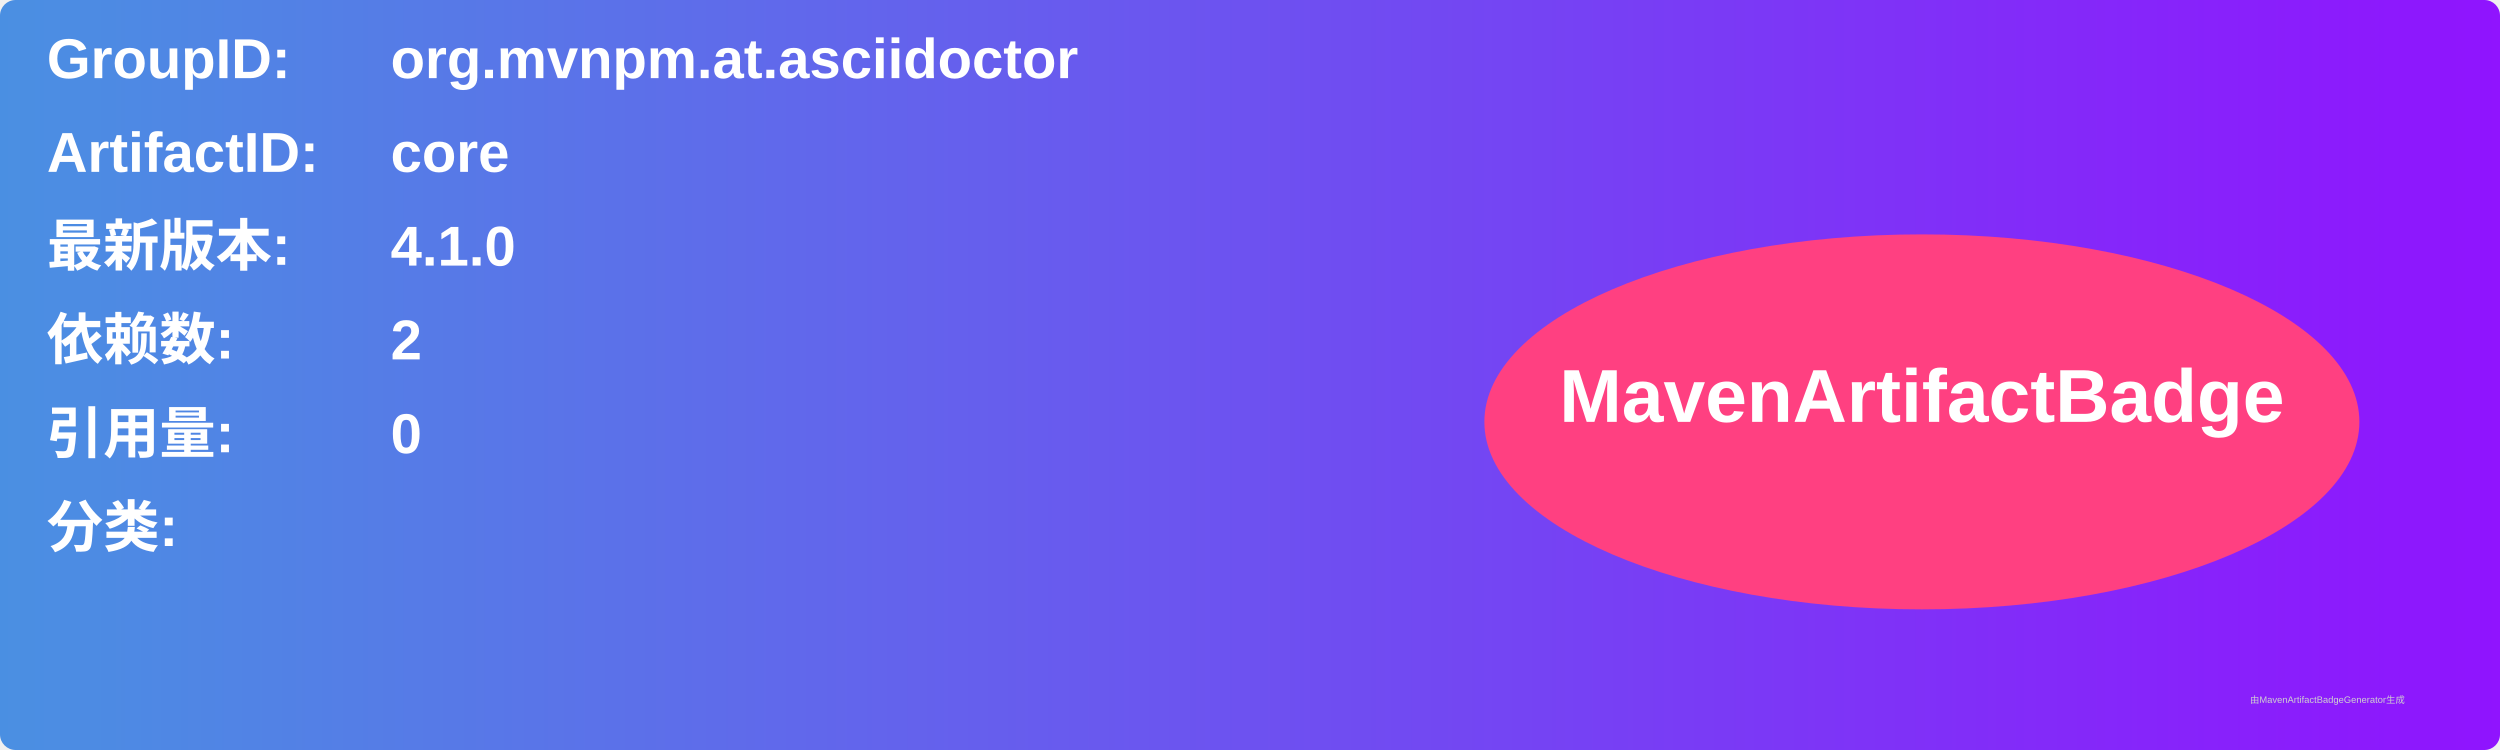
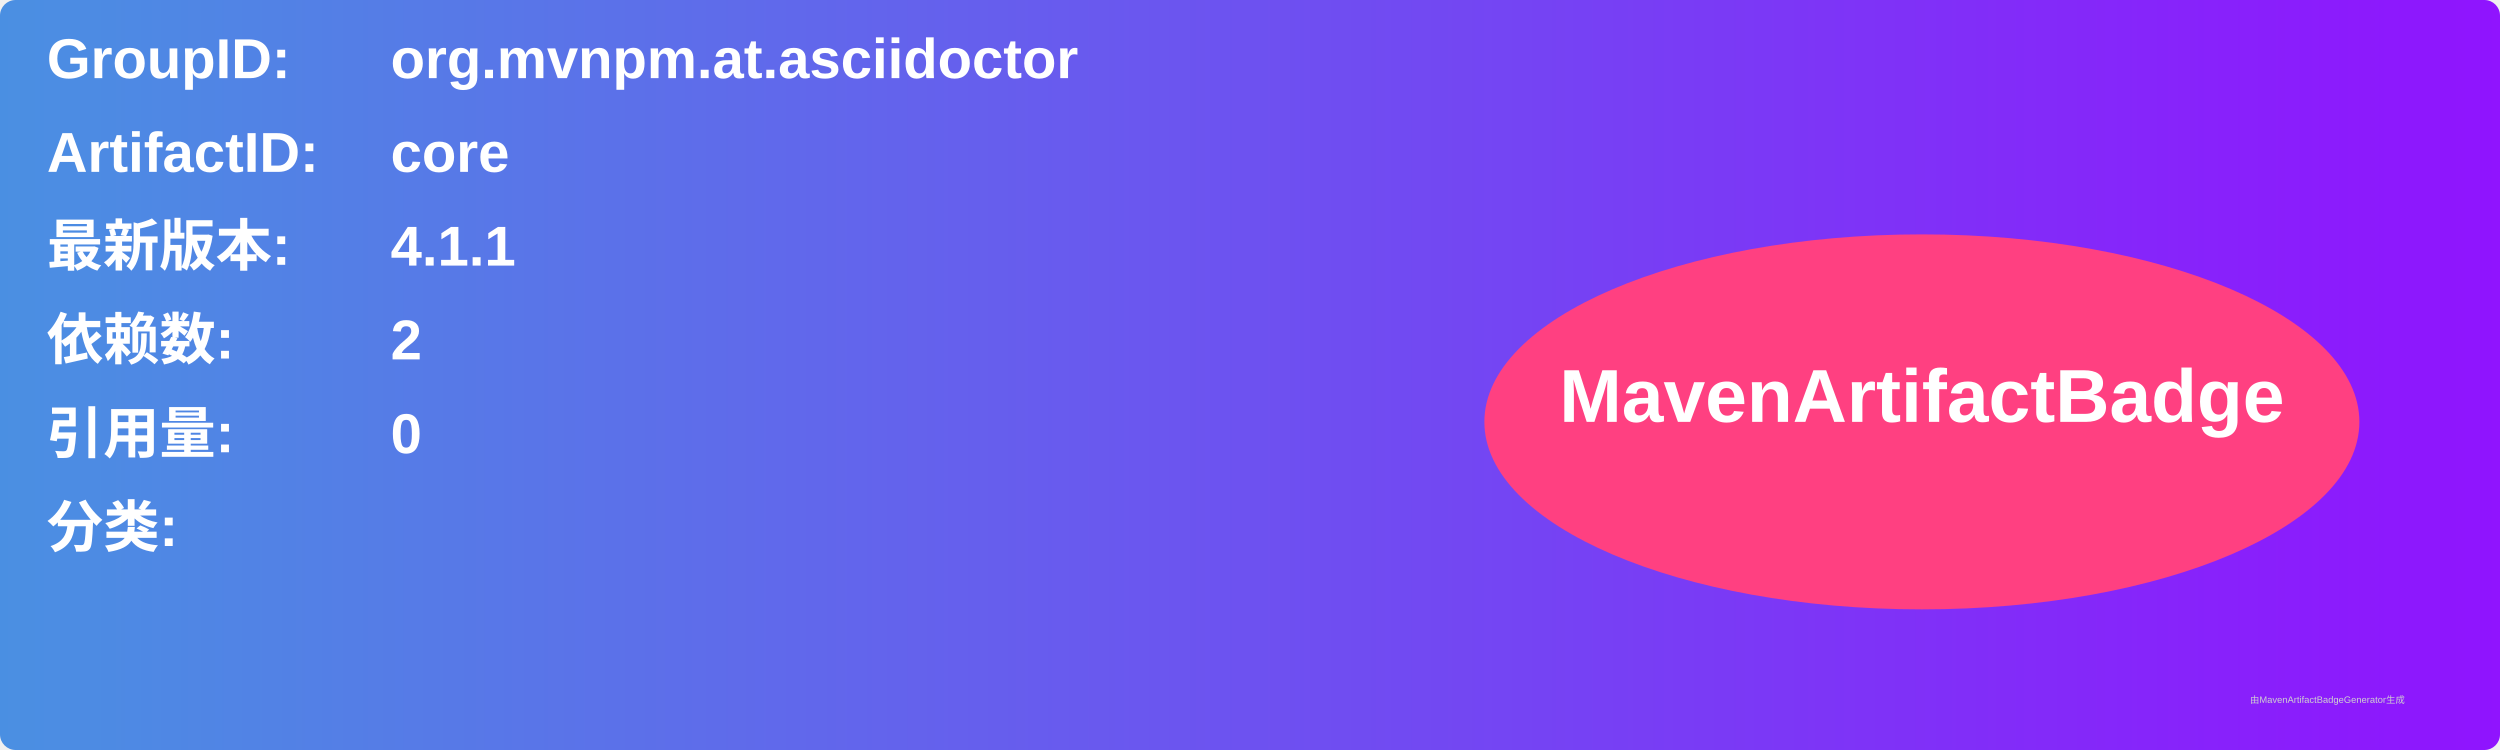
<svg xmlns="http://www.w3.org/2000/svg" width="800" height="240" viewBox="0 0 800 240">
  <linearGradient id="grad" x1="0%" y1="0%" x2="100%" y2="0%">
    <stop offset="0%" stop-color="#4a90e2" />
    <stop offset="100%" stop-color="#9013fe" />
  </linearGradient>
  <rect width="100%" height="100%" rx="5" ry="5" fill="url(#grad)" />
  <g transform="translate(15, 15)">
    <text x="0" y="10" font-family="Arial" font-size="18" fill="white" font-weight="bold" width="260">GroupID:</text>
    <text x="110" y="10" font-family="Arial" font-size="18" fill="white" font-weight="bold" width="460">org.mvnpm.at.asciidoctor</text>
    <text x="0" y="40" font-family="Arial" font-size="18" fill="white" font-weight="bold" width="260">ArtifactID:</text>
    <text x="110" y="40" font-family="Arial" font-size="18" fill="white" font-weight="bold" width="460">core</text>
    <text x="0" y="70" font-family="Arial" font-size="18" fill="white" font-weight="bold">最新版本:</text>
    <text x="110" y="70" font-family="Arial" font-size="18" fill="white" font-weight="bold">
-       <tspan font-weight="bold">4.1.0</tspan>
+       <tspan font-weight="bold">4.1.1</tspan>
    </text>
    <text x="0" y="100" font-family="Arial" font-size="18" fill="white" font-weight="bold">依赖数: </text>
    <text x="110" y="100" font-family="Arial" font-size="18" fill="white">
      <tspan font-weight="bold">2</tspan>
    </text>
    <text x="0" y="130" font-family="Arial" font-size="18" fill="white" font-weight="bold">引用量: </text>
    <text x="110" y="130" font-family="Arial" font-size="18" fill="white">
      <tspan font-weight="bold">0</tspan>
    </text>
    <text x="0" y="160" font-family="Arial" font-size="18" fill="white" font-weight="bold">分类:</text>
    <text x="10" y="190" font-family="Arial" font-size="10" fill="white">
      <tspan font-weight="bold" />
    </text>
    <ellipse cx="600" cy="120" rx="140" ry="60" fill="#ff4081" />
    <text x="600" y="120" text-anchor="middle" font-family="Arial" font-size="24" fill="white" font-weight="bold">MavenArtifactBadge</text>
  </g>
  <text x="720" y="225" font-family="Arial" font-size="3" fill="#d0d0d0">由MavenArtifactBadgeGenerator生成</text>
</svg>
